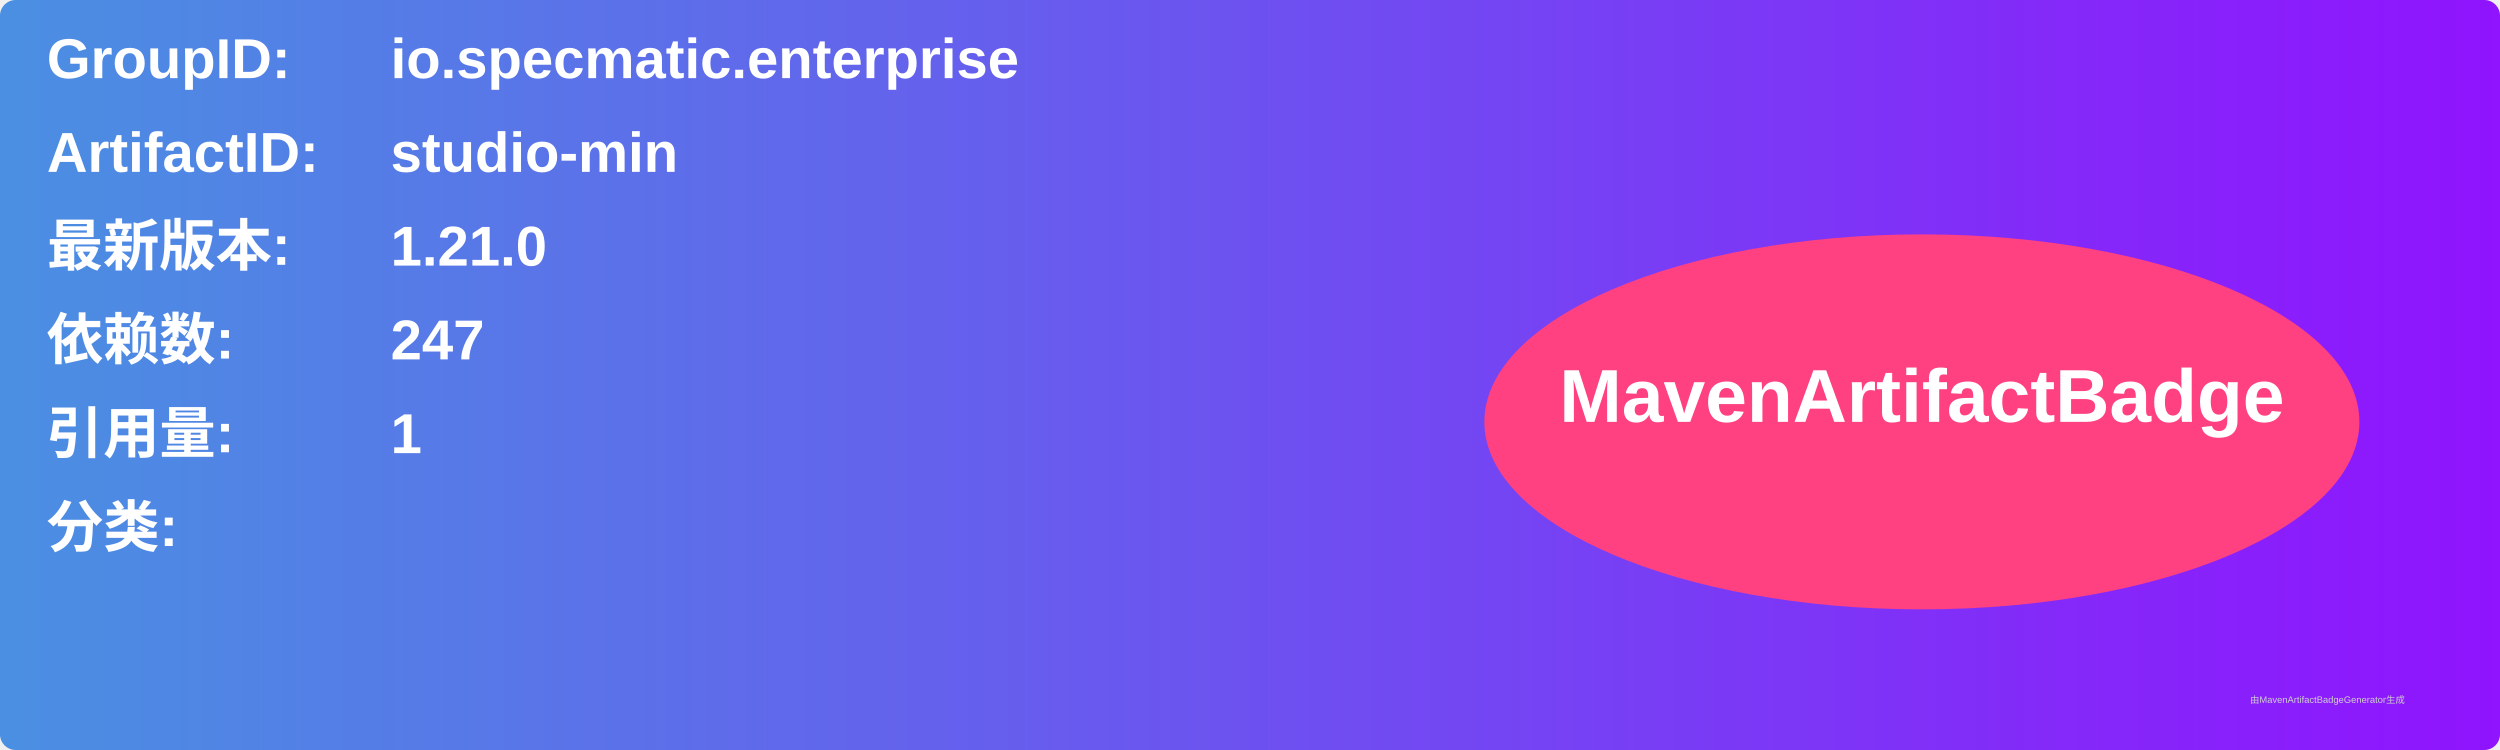
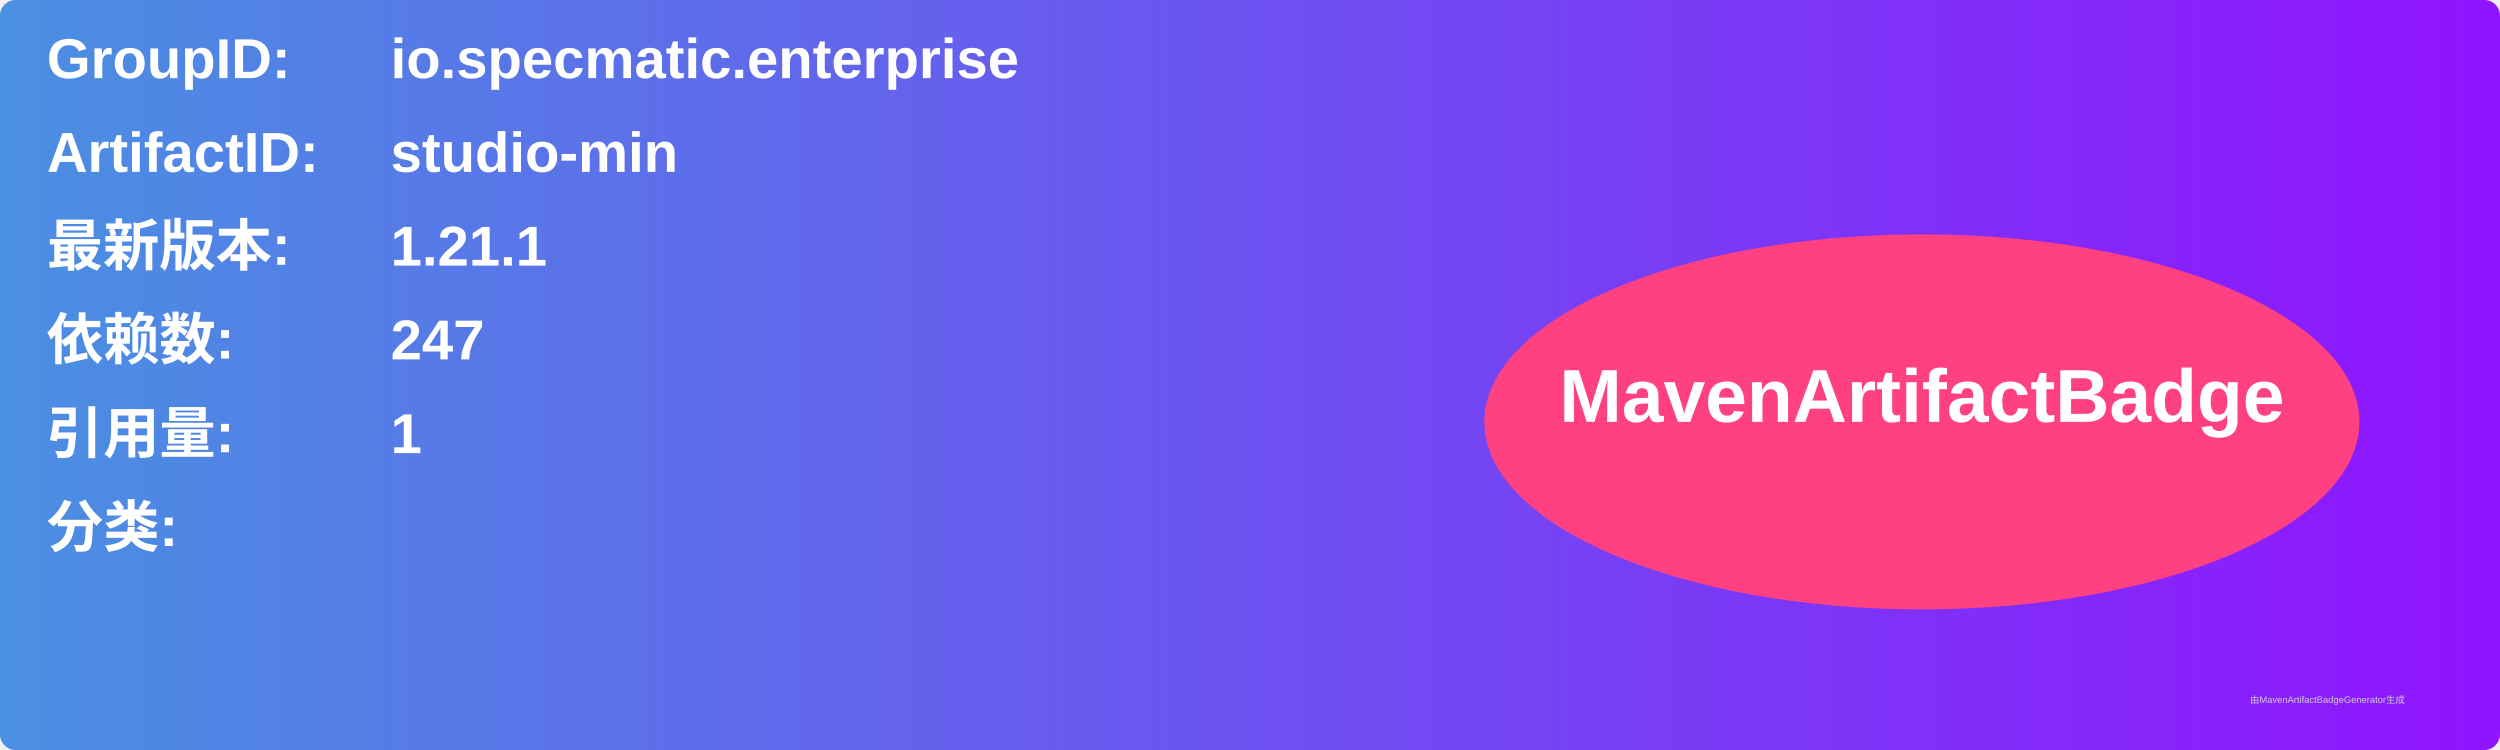
<svg xmlns="http://www.w3.org/2000/svg" width="800" height="240" viewBox="0 0 800 240">
  <linearGradient id="grad" x1="0%" y1="0%" x2="100%" y2="0%">
    <stop offset="0%" stop-color="#4a90e2" />
    <stop offset="100%" stop-color="#9013fe" />
  </linearGradient>
  <rect width="100%" height="100%" rx="5" ry="5" fill="url(#grad)" />
  <g transform="translate(15, 15)">
    <text x="0" y="10" font-family="Arial" font-size="18" fill="white" font-weight="bold" width="260">GroupID:</text>
    <text x="110" y="10" font-family="Arial" font-size="18" fill="white" font-weight="bold" width="460">io.specmatic.enterprise</text>
    <text x="0" y="40" font-family="Arial" font-size="18" fill="white" font-weight="bold" width="260">ArtifactID:</text>
    <text x="110" y="40" font-family="Arial" font-size="18" fill="white" font-weight="bold" width="460">studio-min</text>
    <text x="0" y="70" font-family="Arial" font-size="18" fill="white" font-weight="bold">最新版本:</text>
    <text x="110" y="70" font-family="Arial" font-size="18" fill="white" font-weight="bold">
-       <tspan font-weight="bold">1.21.0</tspan>
+       <tspan font-weight="bold">1.21.1</tspan>
    </text>
    <text x="0" y="100" font-family="Arial" font-size="18" fill="white" font-weight="bold">依赖数: </text>
    <text x="110" y="100" font-family="Arial" font-size="18" fill="white">
      <tspan font-weight="bold">247</tspan>
    </text>
    <text x="0" y="130" font-family="Arial" font-size="18" fill="white" font-weight="bold">引用量: </text>
    <text x="110" y="130" font-family="Arial" font-size="18" fill="white">
      <tspan font-weight="bold">1</tspan>
    </text>
    <text x="0" y="160" font-family="Arial" font-size="18" fill="white" font-weight="bold">分类:</text>
    <text x="10" y="190" font-family="Arial" font-size="10" fill="white">
      <tspan font-weight="bold" />
    </text>
    <ellipse cx="600" cy="120" rx="140" ry="60" fill="#ff4081" />
    <text x="600" y="120" text-anchor="middle" font-family="Arial" font-size="24" fill="white" font-weight="bold">MavenArtifactBadge</text>
  </g>
  <text x="720" y="225" font-family="Arial" font-size="3" fill="#d0d0d0">由MavenArtifactBadgeGenerator生成</text>
</svg>
